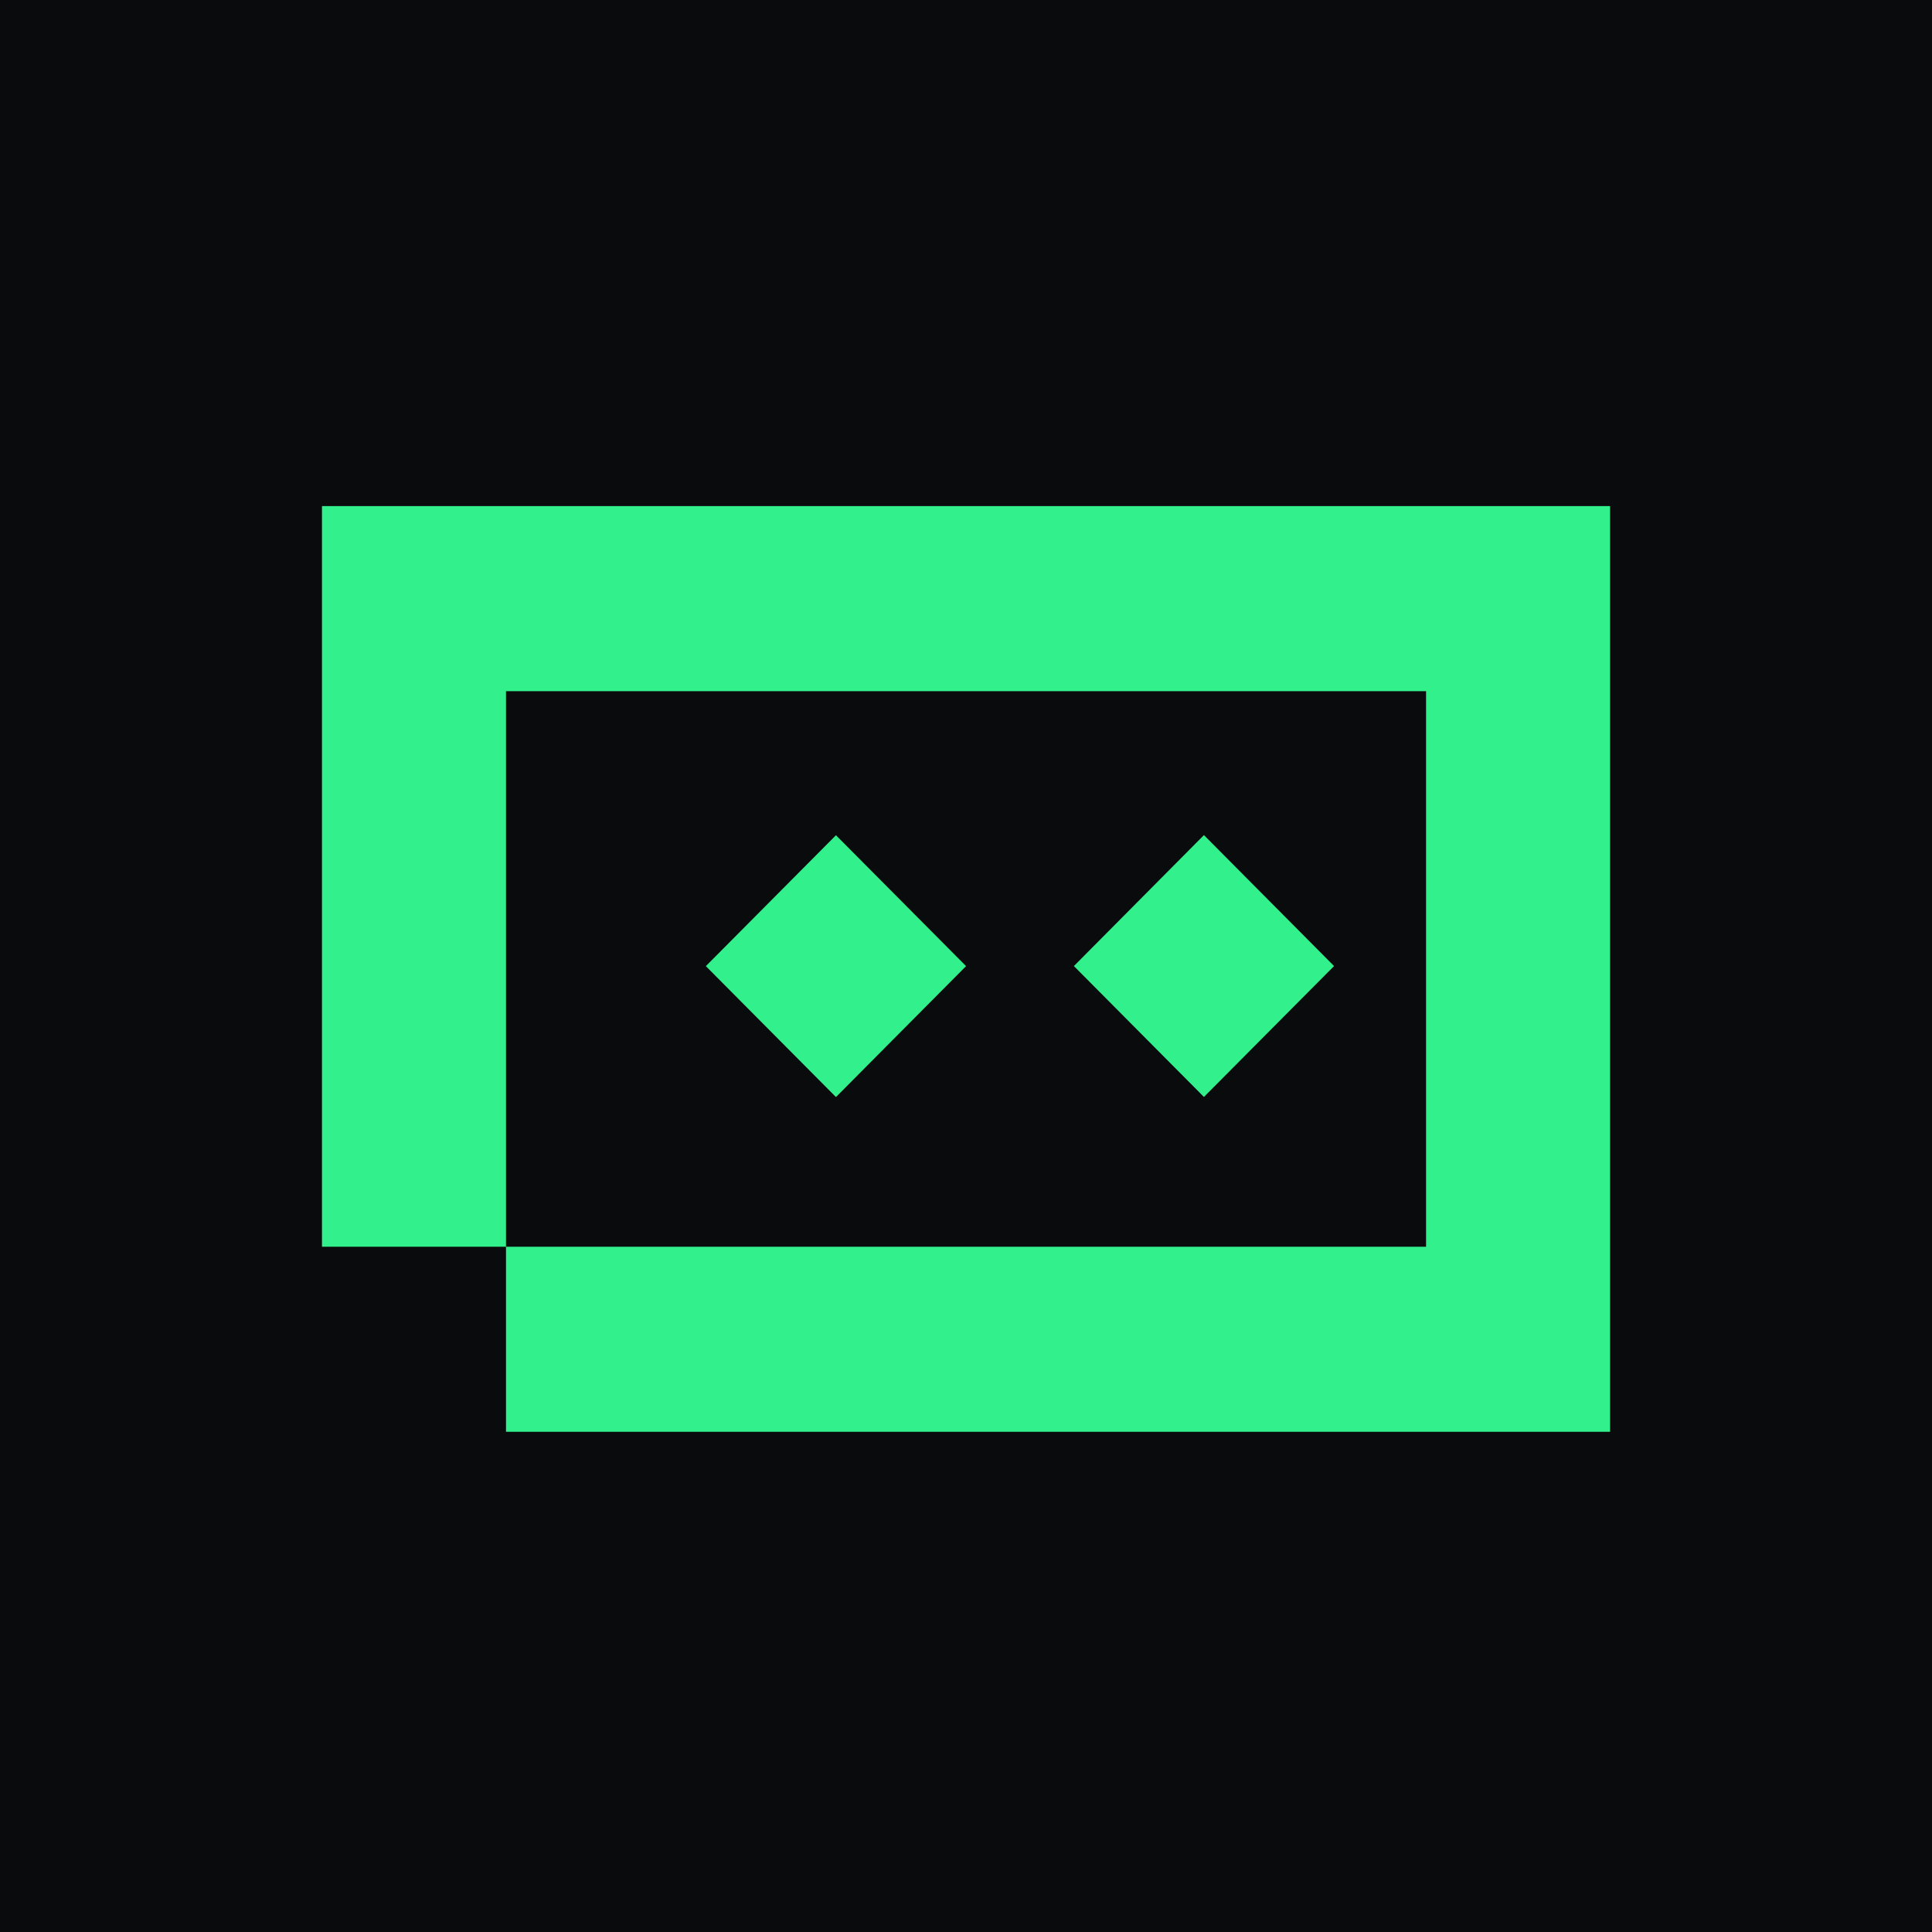
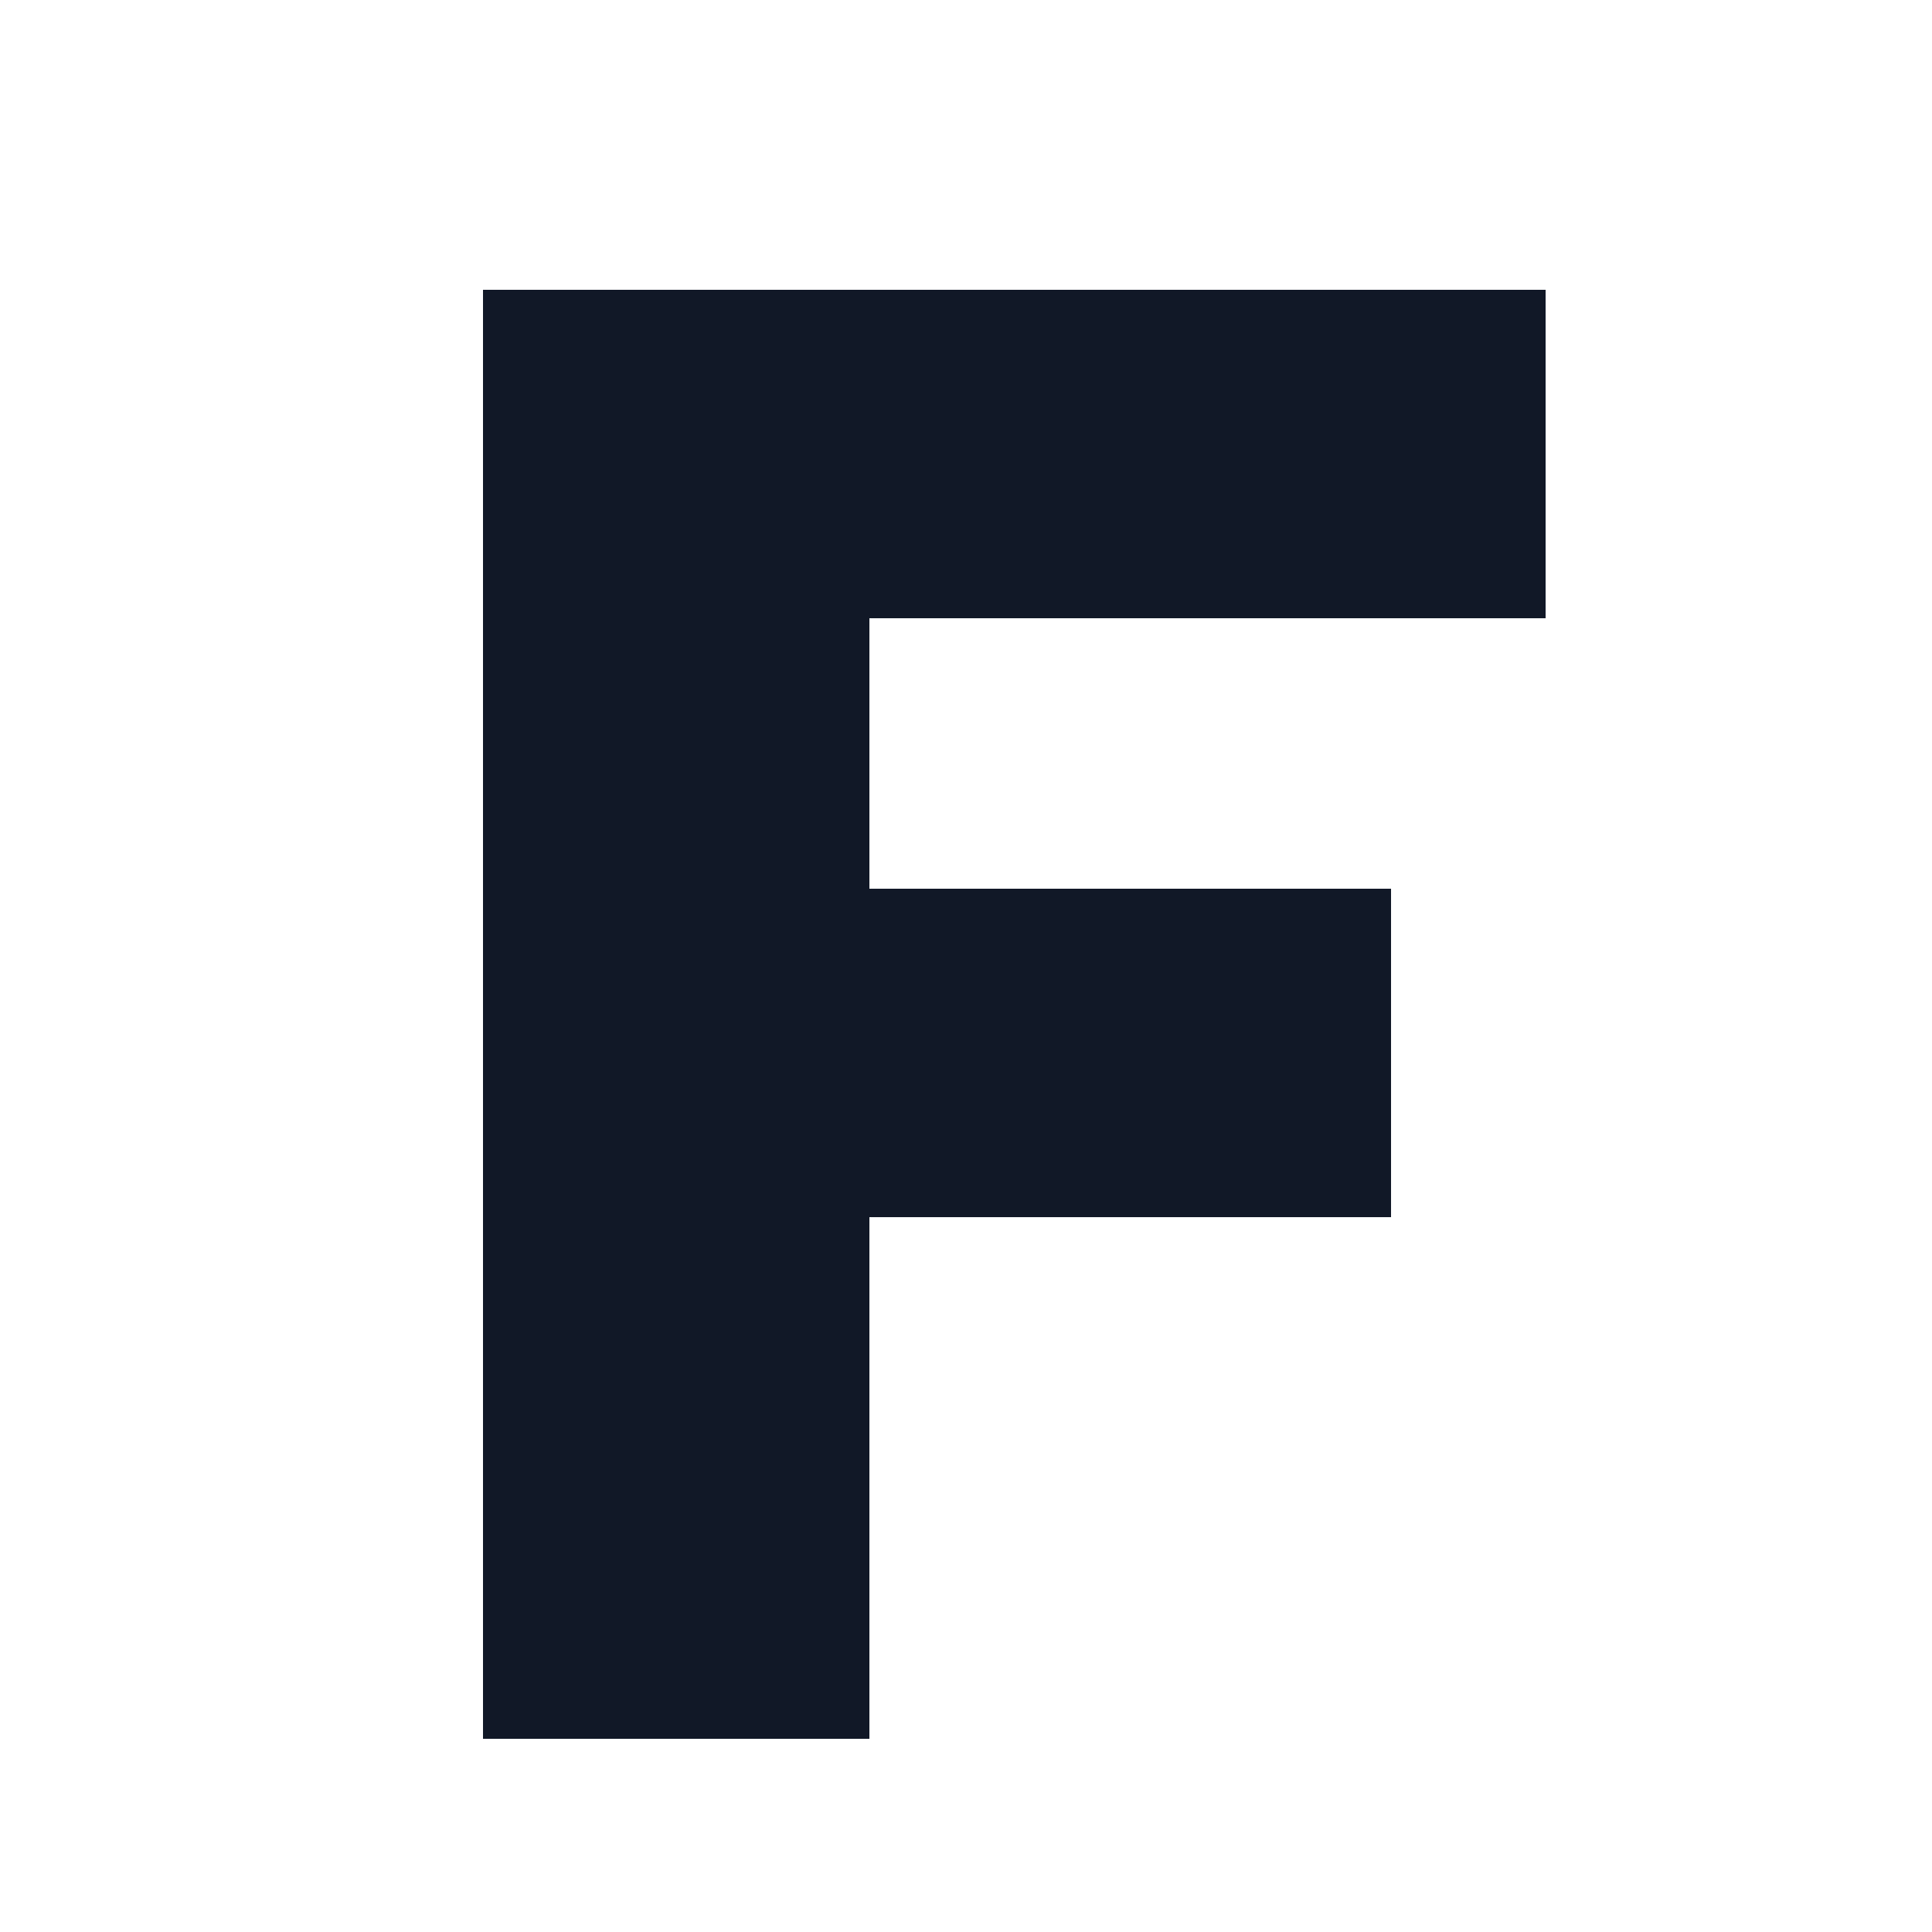
- <svg xmlns="http://www.w3.org/2000/svg" width="32" height="32" viewBox="0 0 32 32" fill="none">
-   <rect width="32" height="32" fill="#0A0B0D" />
-   <path d="M26.668 23.715H8.381V20.65H5.333V8.382H26.668V23.715ZM8.381 20.65H23.62V11.448H8.381V20.65ZM16.001 16.002L13.846 18.171L11.691 16.002L13.846 13.834L16.001 16.002ZM22.096 16.001L19.941 18.169L17.787 16.001L19.941 13.832L22.096 16.001Z" fill="#32F08C" />
+ <svg xmlns="http://www.w3.org/2000/svg" viewBox="0 0 100 100" fill="none">
+   <path d="M25 15H80V32H45V46H72V63H45V90H25V15Z" fill="#111827" />
</svg>
